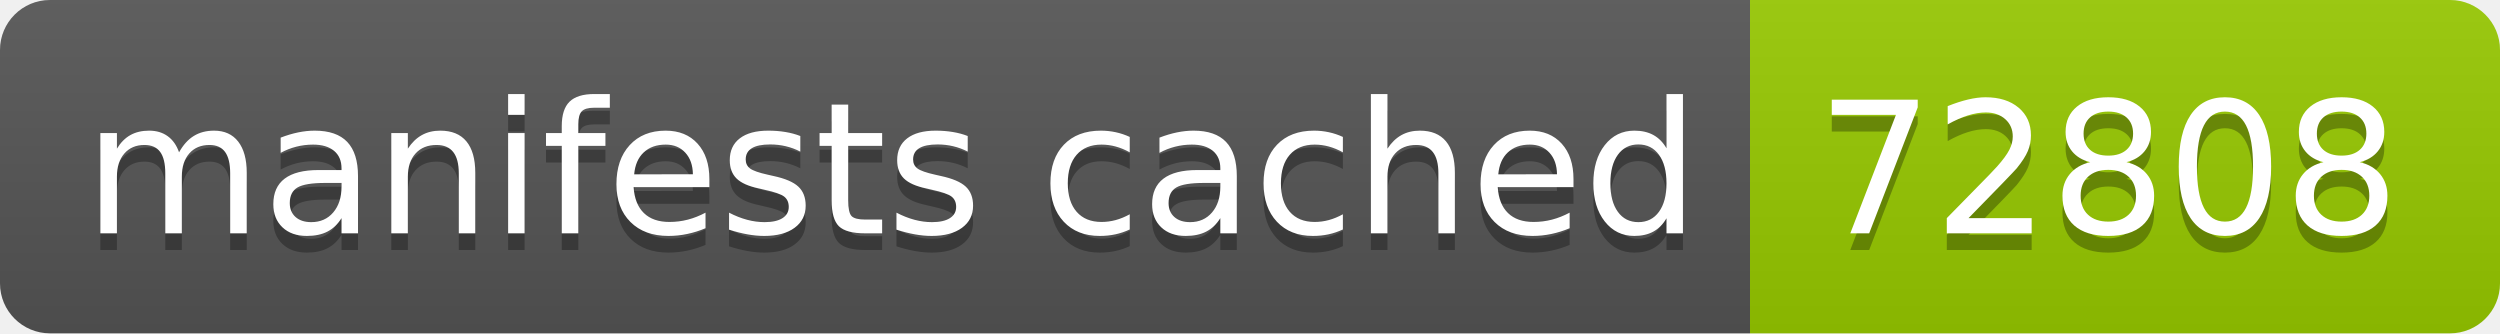
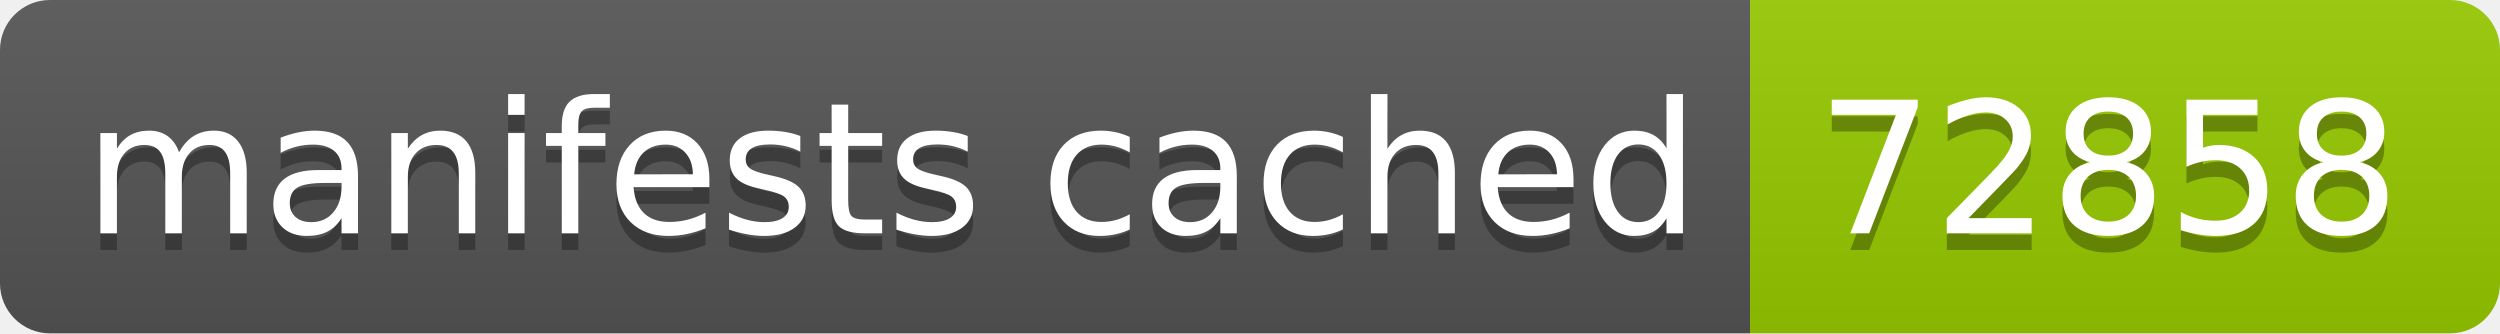
- <svg xmlns="http://www.w3.org/2000/svg" width="150" height="20" role="img" aria-label="manifests cached: 72808">
+ <svg xmlns="http://www.w3.org/2000/svg" width="150" height="20" role="img" aria-label="manifests cached: 72858">
  <linearGradient id="s" x2="0" y2="100%">
    <stop offset="0" stop-color="#bbb" stop-opacity=".1" />
    <stop offset="1" stop-opacity=".1" />
  </linearGradient>
  <clipPath id="r">
    <rect width="150" height="20" rx="3" fill="#fff" />
  </clipPath>
  <g clip-path="url(#r)">
    <rect width="105" height="20" fill="#555" />
    <rect x="105" width="45" height="20" fill="#97ca00" />
    <rect width="150" height="20" fill="url(#s)" />
  </g>
  <g fill="#fff" text-anchor="middle" font-family="Verdana,Geneva,DejaVu Sans,sans-serif" text-rendering="geometricPrecision" font-size="110">
    <text aria-hidden="true" x="535" y="150" fill="#010101" fill-opacity=".3" transform="scale(.1)" textLength="950">manifests cached</text>
    <text x="535" y="140" transform="scale(.1)" fill="#fff" textLength="950">manifests cached</text>
-     <text aria-hidden="true" x="1265" y="150" fill="#010101" fill-opacity=".3" transform="scale(.1)" textLength="350">72808</text>
-     <text x="1265" y="140" transform="scale(.1)" fill="#fff" textLength="350">72808</text>
+     <text aria-hidden="true" x="1265" y="150" fill="#010101" fill-opacity=".3" transform="scale(.1)" textLength="350">72858</text>
+     <text x="1265" y="140" transform="scale(.1)" fill="#fff" textLength="350">72858</text>
  </g>
</svg>
